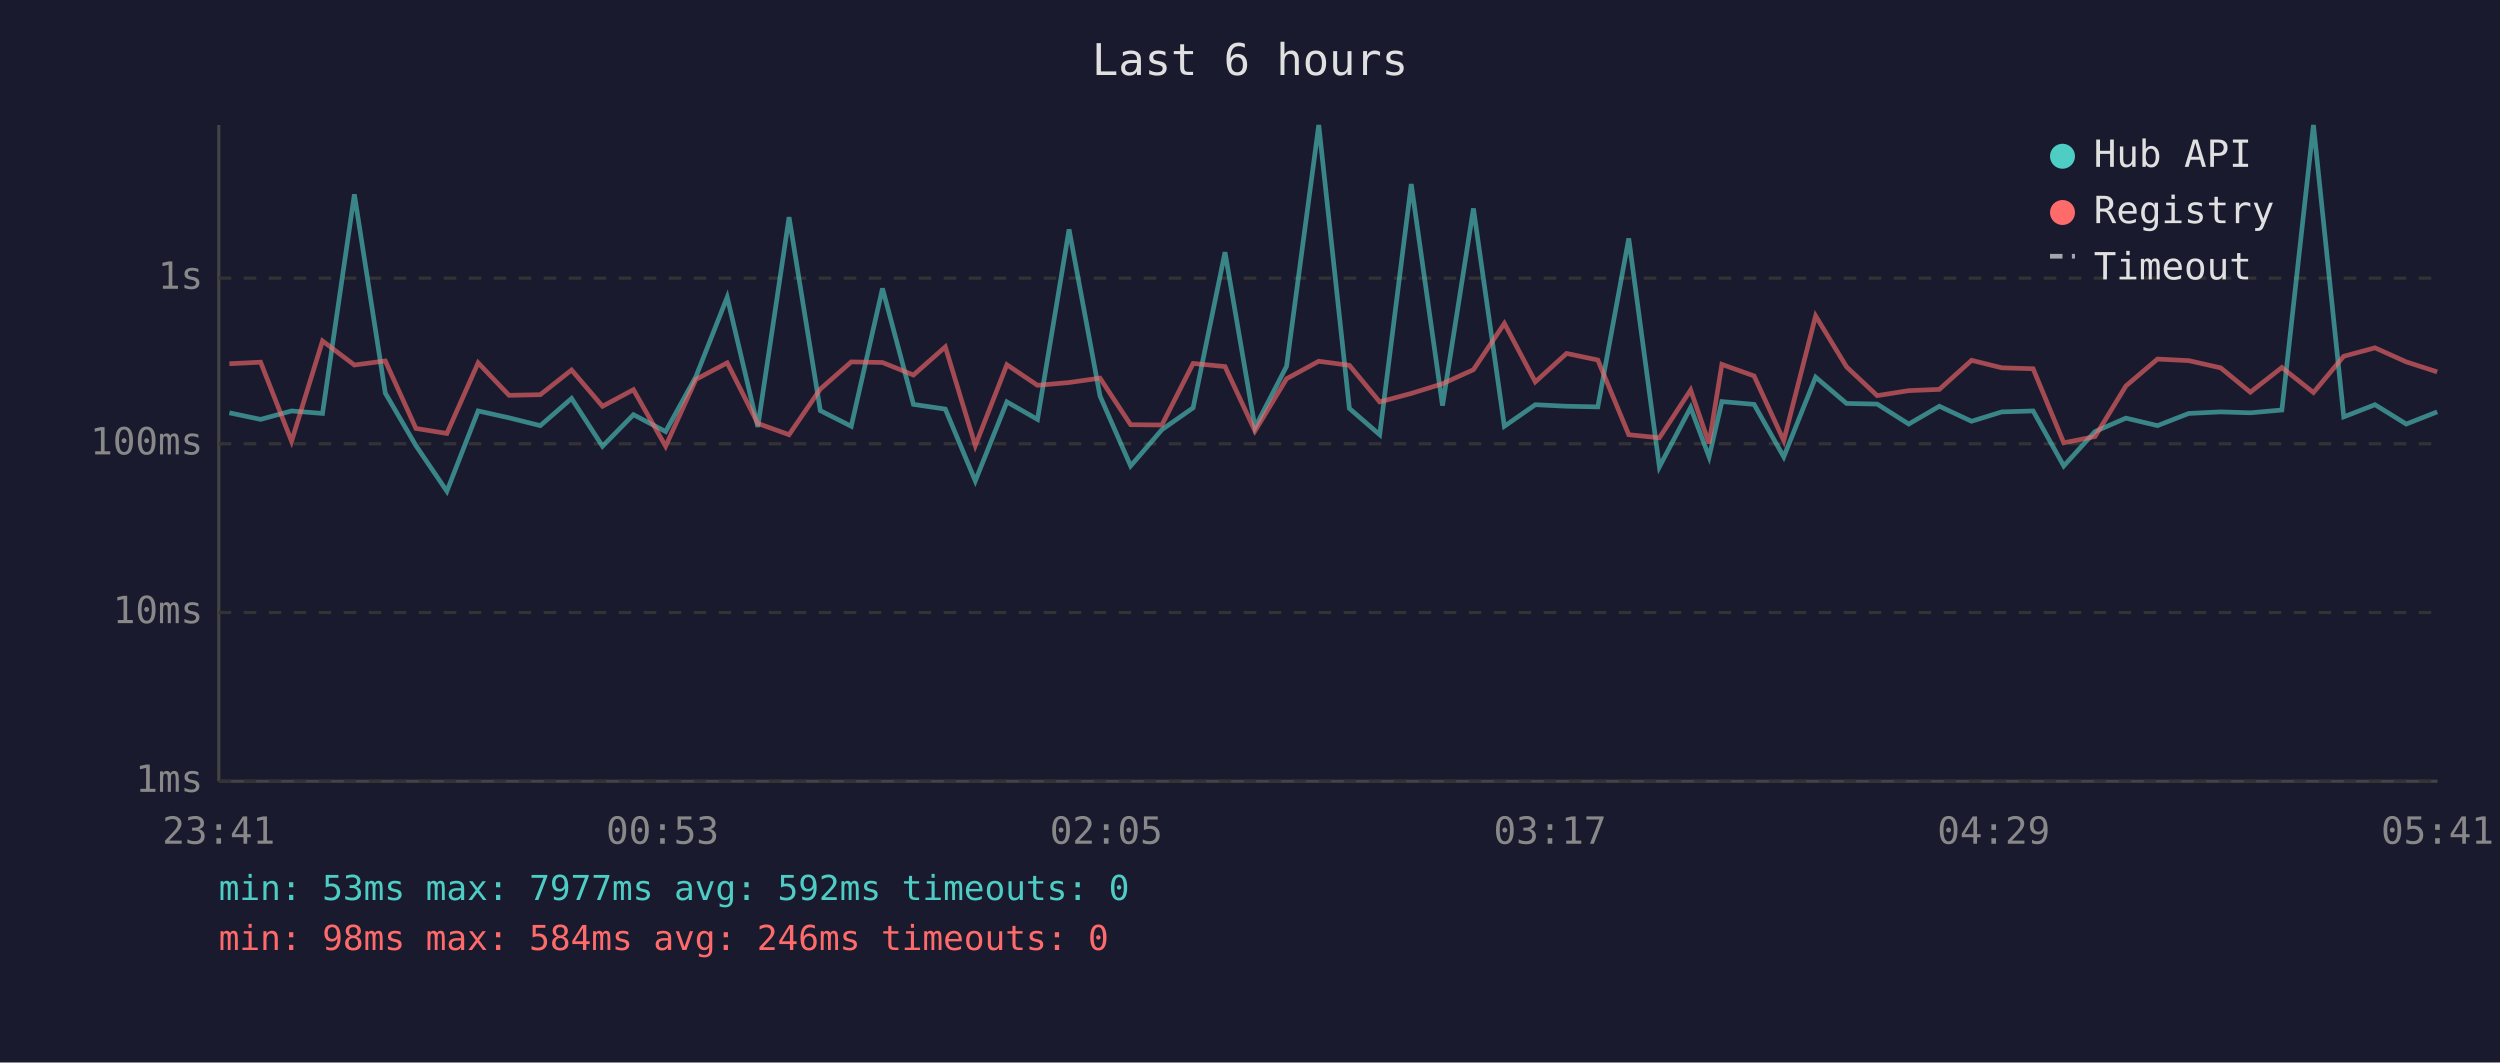
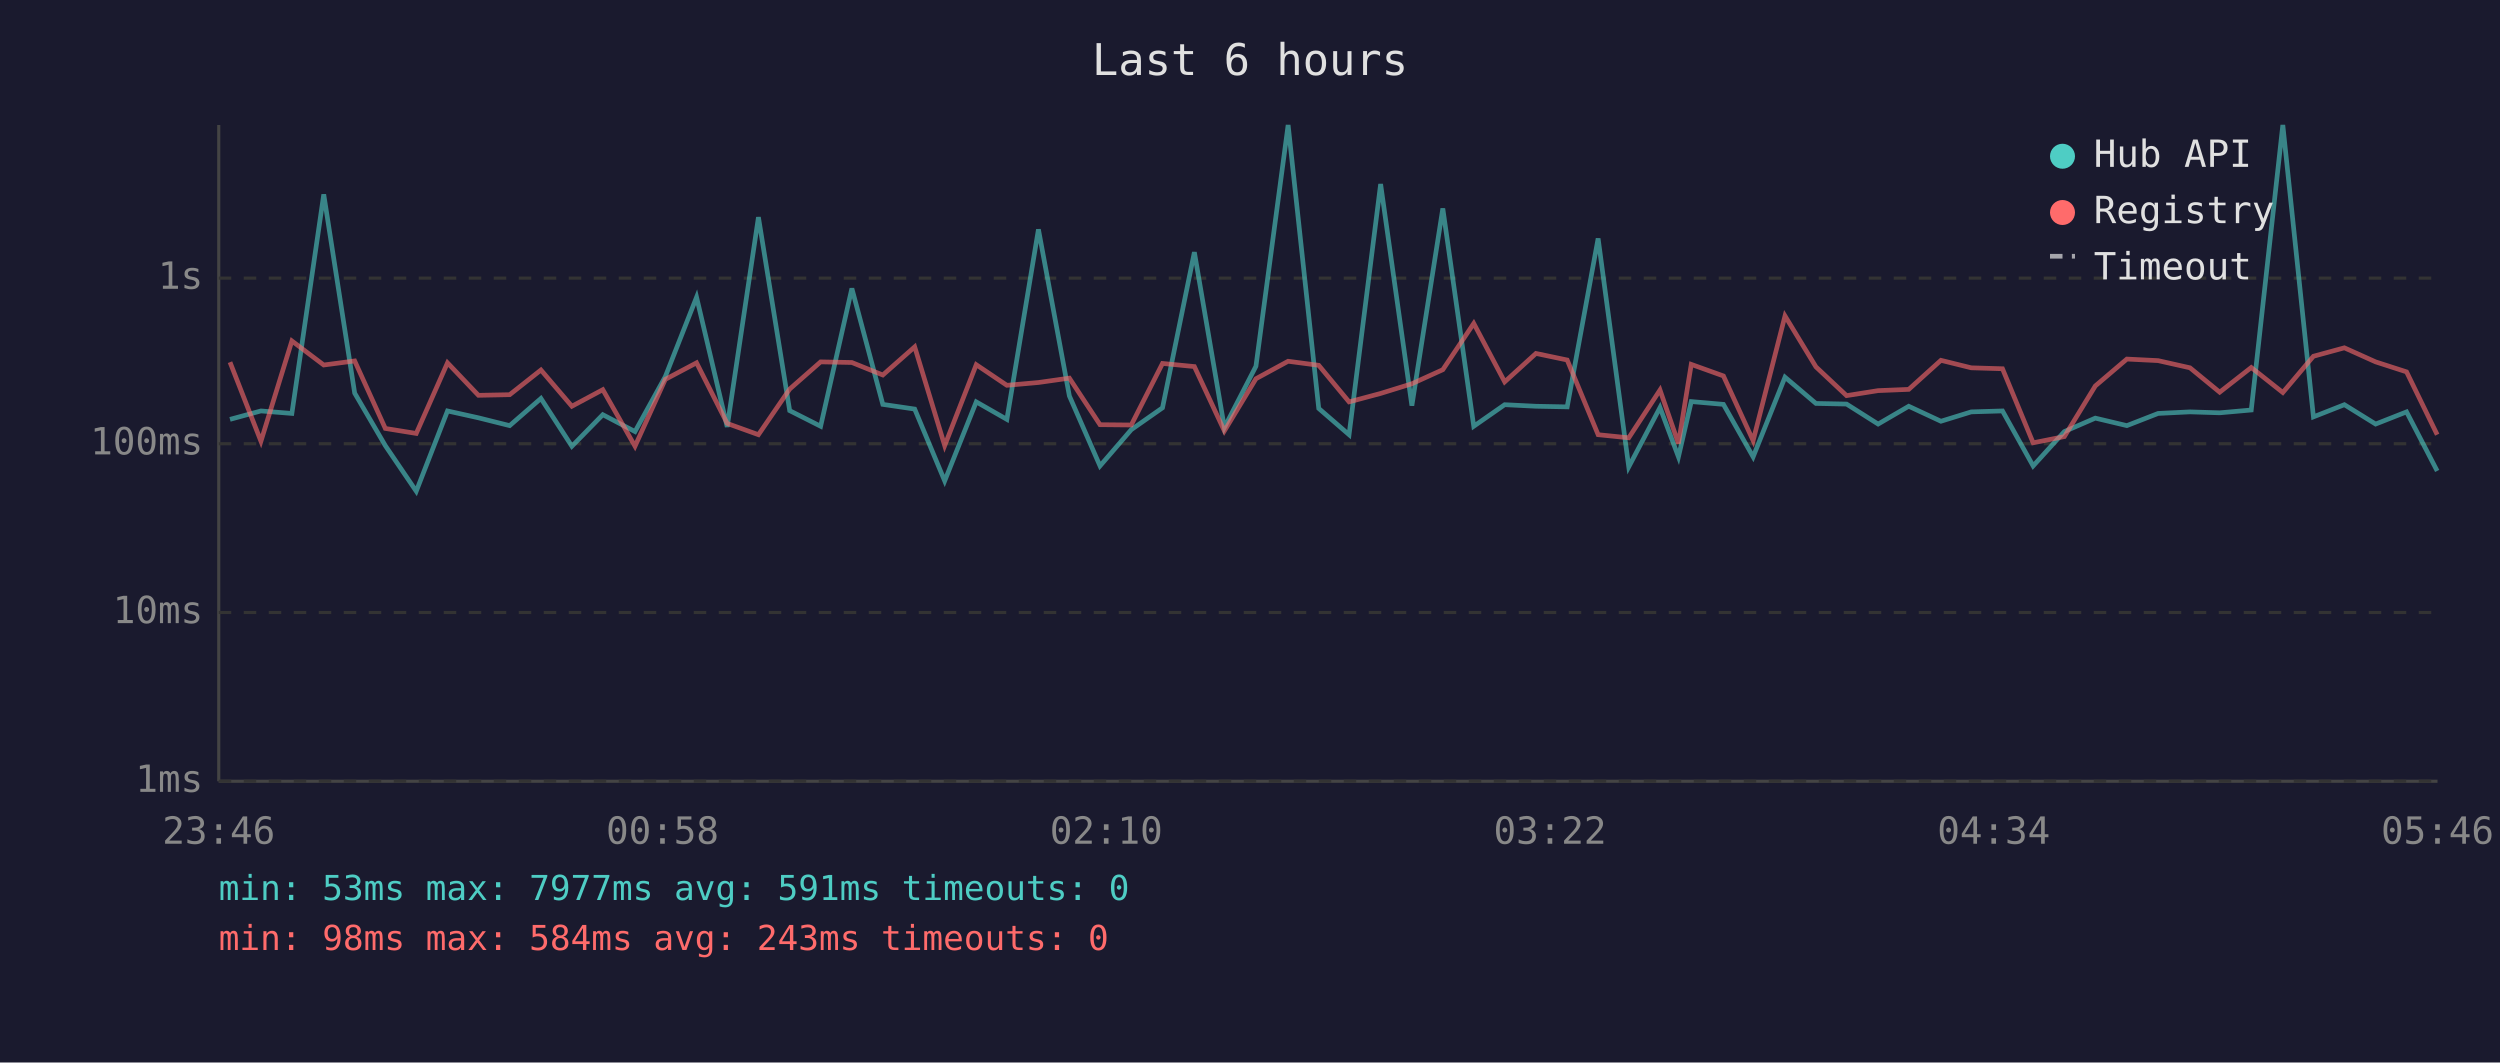
<svg xmlns="http://www.w3.org/2000/svg" viewBox="0 0 800 340" font-family="monospace" font-size="12">
  <rect width="800" height="340" fill="#1a1a2e" />
  <text x="400" y="24" fill="#e0e0e0" font-size="14" text-anchor="middle">Last 6 hours</text>
  <line x1="70" y1="40" x2="70" y2="250" stroke="#444" stroke-width="1" />
  <line x1="70" y1="250" x2="780" y2="250" stroke="#444" stroke-width="1" />
  <line x1="70" y1="250" x2="780" y2="250" stroke="#333" stroke-width="1" stroke-dasharray="4" />
  <text x="65" y="250" fill="#888" text-anchor="end" dominant-baseline="middle">1ms</text>
  <line x1="70" y1="196" x2="780" y2="196" stroke="#333" stroke-width="1" stroke-dasharray="4" />
  <text x="65" y="196" fill="#888" text-anchor="end" dominant-baseline="middle">10ms</text>
  <line x1="70" y1="142" x2="780" y2="142" stroke="#333" stroke-width="1" stroke-dasharray="4" />
  <text x="65" y="142" fill="#888" text-anchor="end" dominant-baseline="middle">100ms</text>
  <line x1="70" y1="89" x2="780" y2="89" stroke="#333" stroke-width="1" stroke-dasharray="4" />
  <text x="65" y="89" fill="#888" text-anchor="end" dominant-baseline="middle">1s</text>
-   <text x="70" y="270" fill="#888" text-anchor="middle">23:41</text>
-   <text x="212" y="270" fill="#888" text-anchor="middle">00:53</text>
-   <text x="354" y="270" fill="#888" text-anchor="middle">02:05</text>
-   <text x="496" y="270" fill="#888" text-anchor="middle">03:17</text>
-   <text x="638" y="270" fill="#888" text-anchor="middle">04:29</text>
-   <text x="780" y="270" fill="#888" text-anchor="middle">05:41</text>
-   <polyline points="73.4,132.1 83.4,134.2 93.3,131.5 103.2,132.3 113.4,62.2 123.3,125.8 133.1,142.6 143.0,157.2 153.0,131.5 162.9,133.7 172.9,136.2 182.9,127.5 192.8,142.8 202.7,132.7 213.0,138.1 222.7,120.5 232.7,95.1 242.5,136.6 252.5,69.5 262.5,131.4 272.4,136.4 282.4,92.3 292.3,129.4 302.5,130.9 312.1,153.9 322.2,128.6 332.0,134.2 342.1,73.4 352.0,126.7 361.8,149.1 371.8,137.5 381.8,130.5 392.0,80.7 401.6,136.8 411.7,117.2 422.0,40.0 431.8,130.7 441.5,139.1 451.6,58.9 461.6,129.8 471.5,66.7 481.4,136.4 491.3,129.5 501.3,130.0 511.3,130.2 521.2,76.3 531.0,149.4 541.0,130.4 546.9,146.2 551.0,128.5 561.3,129.4 570.8,146.2 581.0,120.7 590.9,129.1 600.7,129.3 610.8,135.7 620.6,130.0 630.9,134.8 640.6,131.8 650.6,131.5 660.4,149.1 670.4,138.1 680.3,133.8 690.4,136.2 700.4,132.3 710.6,131.8 720.1,132.1 730.2,131.2 740.3,40.0 750.0,133.4 760.0,129.5 770.0,135.7 779.9,131.8" fill="none" stroke="#4ecdc4" stroke-width="1.5" opacity="0.6" />
-   <polyline points="73.4,116.4 83.4,115.9 93.3,141.2 103.2,109.1 113.4,116.8 123.3,115.5 133.1,137.1 143.0,138.7 153.0,116.1 162.9,126.5 172.9,126.3 182.9,118.4 192.8,130.0 202.7,124.7 213.0,142.8 222.7,121.4 232.7,116.1 242.5,135.5 252.5,139.1 262.5,124.5 272.4,115.8 282.4,116.0 292.3,120.0 302.5,111.0 312.1,142.6 322.2,116.7 332.0,123.3 342.1,122.4 352.0,121.0 361.8,135.9 371.8,136.0 381.8,116.3 392.0,117.3 401.6,137.9 411.7,121.2 422.0,115.6 431.8,116.9 441.5,128.6 451.6,125.9 461.6,122.8 471.5,118.3 481.4,103.5 491.3,122.2 501.3,113.1 511.3,115.2 521.2,139.1 531.0,140.1 541.0,124.8 546.9,141.9 551.0,116.6 561.3,120.3 570.8,141.0 581.0,101.1 590.9,117.4 600.7,126.6 610.8,125.0 620.6,124.6 630.9,115.3 640.6,117.7 650.6,118.0 660.4,141.7 670.4,139.7 680.3,123.5 690.4,114.9 700.4,115.4 710.6,117.7 720.1,125.5 730.2,117.6 740.3,125.6 750.0,114.0 760.0,111.3 770.0,115.8 779.9,119.0" fill="none" stroke="#ff6b6b" stroke-width="1.5" opacity="0.6" />
+   <text x="70" y="270" fill="#888" text-anchor="middle">23:46</text>
+   <text x="212" y="270" fill="#888" text-anchor="middle">00:58</text>
+   <text x="354" y="270" fill="#888" text-anchor="middle">02:10</text>
+   <text x="496" y="270" fill="#888" text-anchor="middle">03:22</text>
+   <text x="638" y="270" fill="#888" text-anchor="middle">04:34</text>
+   <text x="780" y="270" fill="#888" text-anchor="middle">05:46</text>
+   <polyline points="73.6,134.2 83.5,131.5 93.4,132.3 103.6,62.2 113.5,125.8 123.3,142.6 133.2,157.2 143.2,131.5 153.1,133.7 163.1,136.2 173.1,127.5 183.0,142.8 192.9,132.7 203.2,138.1 212.9,120.5 222.9,95.1 232.7,136.6 242.7,69.5 252.7,131.4 262.6,136.4 272.6,92.3 282.5,129.4 292.7,130.9 302.3,153.9 312.4,128.6 322.2,134.2 332.3,73.4 342.2,126.7 352.0,149.1 362.0,137.5 372.0,130.5 382.2,80.7 391.8,136.8 401.9,117.2 412.2,40.0 422.0,130.7 431.7,139.1 441.8,58.9 451.8,129.8 461.7,66.7 471.6,136.4 481.5,129.5 491.5,130.0 501.5,130.2 511.4,76.3 521.2,149.4 531.2,130.4 537.1,146.2 541.2,128.5 551.5,129.4 561.0,146.2 571.2,120.7 581.1,129.1 590.9,129.3 601.0,135.7 610.8,130.0 621.1,134.8 630.8,131.8 640.8,131.5 650.6,149.1 660.6,138.1 670.5,133.8 680.6,136.2 690.6,132.3 700.8,131.8 710.3,132.1 720.4,131.2 730.5,40.0 740.3,133.4 750.2,129.5 760.2,135.7 770.1,131.8 779.9,150.7" fill="none" stroke="#4ecdc4" stroke-width="1.5" opacity="0.6" />
+   <polyline points="73.6,115.9 83.5,141.2 93.4,109.1 103.6,116.8 113.5,115.5 123.3,137.1 133.2,138.7 143.2,116.1 153.1,126.5 163.1,126.3 173.1,118.4 183.0,130.0 192.9,124.7 203.2,142.8 212.9,121.4 222.9,116.1 232.7,135.5 242.7,139.1 252.7,124.5 262.6,115.8 272.6,116.0 282.5,120.0 292.7,111.0 302.3,142.6 312.4,116.7 322.2,123.3 332.3,122.4 342.2,121.0 352.0,135.9 362.0,136.0 372.0,116.3 382.2,117.3 391.8,137.9 401.9,121.2 412.2,115.6 422.0,116.9 431.7,128.6 441.8,125.9 451.8,122.8 461.7,118.3 471.6,103.5 481.5,122.2 491.5,113.1 501.5,115.2 511.4,139.1 521.2,140.1 531.2,124.8 537.1,141.9 541.2,116.6 551.5,120.3 561.0,141.0 571.2,101.1 581.1,117.4 590.9,126.6 601.0,125.0 610.8,124.6 621.1,115.3 630.8,117.7 640.8,118.0 650.6,141.7 660.6,139.7 670.5,123.5 680.6,114.9 690.6,115.4 700.8,117.7 710.3,125.5 720.4,117.6 730.5,125.6 740.3,114.0 750.2,111.3 760.2,115.8 770.1,119.0 779.9,139.1" fill="none" stroke="#ff6b6b" stroke-width="1.5" opacity="0.6" />
  <circle cx="660" cy="50" r="4" fill="#4ecdc4" />
  <text x="670" y="50" fill="#e0e0e0" dominant-baseline="middle">Hub API</text>
  <circle cx="660" cy="68" r="4" fill="#ff6b6b" />
  <text x="670" y="68" fill="#e0e0e0" dominant-baseline="middle">Registry</text>
  <line x1="656" y1="82" x2="664" y2="82" stroke="#e0e0e0" stroke-width="1.5" stroke-dasharray="4,3" opacity="0.7" />
  <text x="670" y="86" fill="#e0e0e0" dominant-baseline="middle">Timeout</text>
-   <text x="70" y="288" fill="#4ecdc4" font-size="11">min: 53ms  max: 7977ms  avg: 592ms  timeouts: 0</text>
-   <text x="70" y="304" fill="#ff6b6b" font-size="11">min: 98ms  max: 584ms  avg: 246ms  timeouts: 0</text>
+   <text x="70" y="288" fill="#4ecdc4" font-size="11">min: 53ms  max: 7977ms  avg: 591ms  timeouts: 0</text>
+   <text x="70" y="304" fill="#ff6b6b" font-size="11">min: 98ms  max: 584ms  avg: 243ms  timeouts: 0</text>
</svg>
